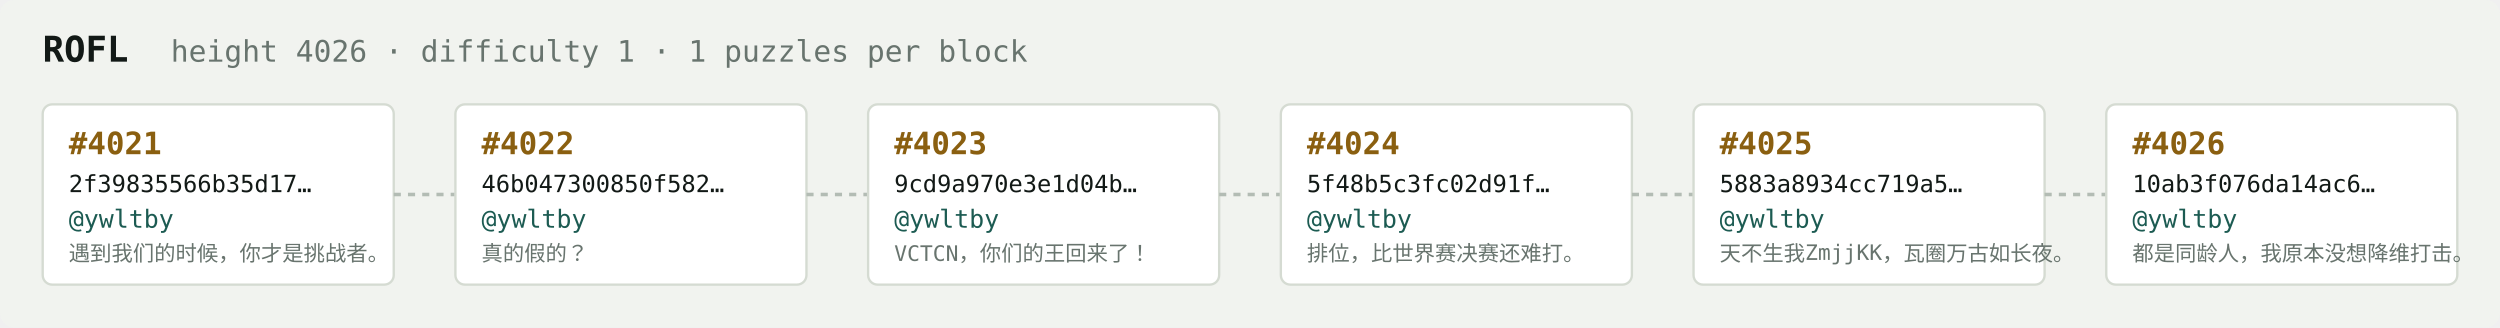
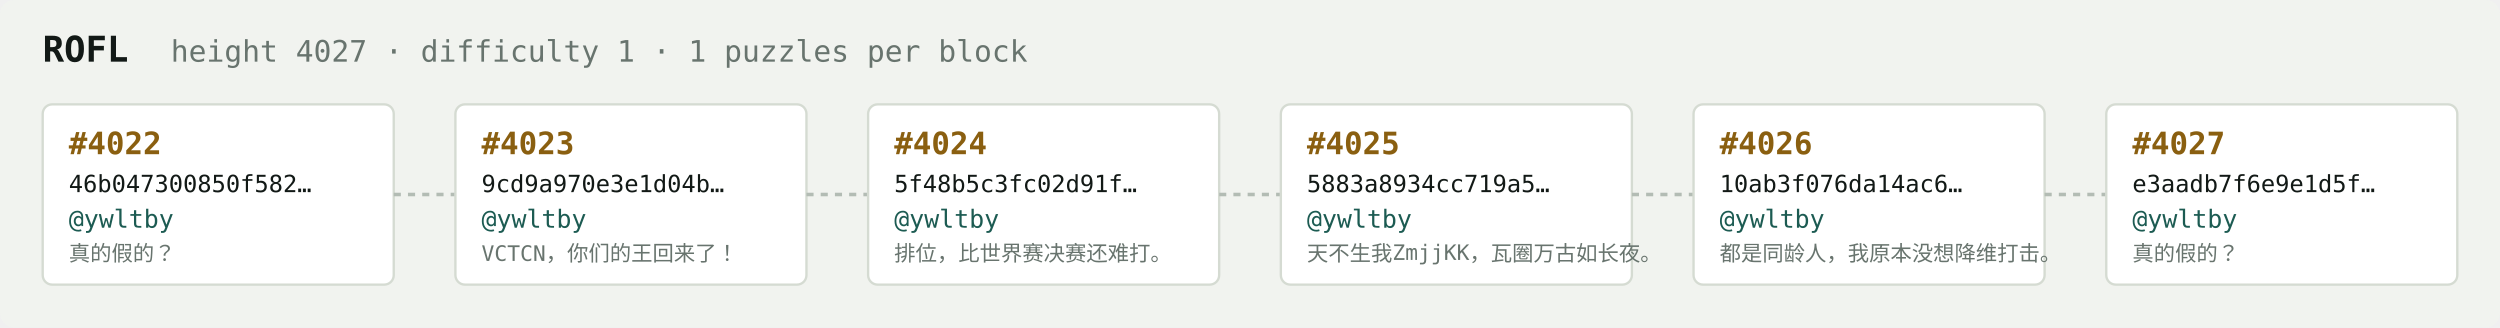
<svg xmlns="http://www.w3.org/2000/svg" width="1054" height="138" viewBox="0 0 1054 138" font-family="ui-monospace,SFMono-Regular,Menlo,monospace">
  <rect fill="#f1f3ef" width="1054" height="138" rx="6" />
  <text x="18" y="26" fill="#121916" font-size="15" font-weight="700">ROFL</text>
-   <text x="72" y="26" fill="#68746e" font-size="12.5">height 4026 · difficulty 1 · 1 puzzles per block</text>
+   <text x="72" y="26" fill="#68746e" font-size="12.5">height 4027 · difficulty 1 · 1 puzzles per block</text>
  <rect x="18" y="44" width="148" height="76" rx="4" fill="#ffffff" stroke="#d5dbd2" stroke-width="1" />
-   <text x="29" y="65" fill="#8a5f10" font-size="13" font-weight="700">#4021</text>
-   <text x="29" y="81" fill="#121916" font-size="10">2f39835566b35d17…</text>
+   <text x="29" y="65" fill="#8a5f10" font-size="13" font-weight="700">#4022</text>
+   <text x="29" y="81" fill="#121916" font-size="10">46b047300850f582…</text>
  <text x="29" y="96" fill="#1c5b52" font-size="10.5">@ywltby</text>
-   <text x="29" y="110" fill="#68746e" font-size="9">遇到我们的时候，你才是挑战者。</text>
+   <text x="29" y="110" fill="#68746e" font-size="9">真的假的？</text>
  <line x1="166" y1="82.0" x2="192" y2="82.0" stroke="#b3bcb4" stroke-width="1.5" stroke-dasharray="3 3" />
  <rect x="192" y="44" width="148" height="76" rx="4" fill="#ffffff" stroke="#d5dbd2" stroke-width="1" />
-   <text x="203" y="65" fill="#8a5f10" font-size="13" font-weight="700">#4022</text>
-   <text x="203" y="81" fill="#121916" font-size="10">46b047300850f582…</text>
+   <text x="203" y="65" fill="#8a5f10" font-size="13" font-weight="700">#4023</text>
+   <text x="203" y="81" fill="#121916" font-size="10">9cd9a970e3e1d04b…</text>
  <text x="203" y="96" fill="#1c5b52" font-size="10.5">@ywltby</text>
-   <text x="203" y="110" fill="#68746e" font-size="9">真的假的？</text>
+   <text x="203" y="110" fill="#68746e" font-size="9">VCTCN，你们的王回来了！</text>
  <line x1="340" y1="82.0" x2="366" y2="82.0" stroke="#b3bcb4" stroke-width="1.5" stroke-dasharray="3 3" />
  <rect x="366" y="44" width="148" height="76" rx="4" fill="#ffffff" stroke="#d5dbd2" stroke-width="1" />
-   <text x="377" y="65" fill="#8a5f10" font-size="13" font-weight="700">#4023</text>
-   <text x="377" y="81" fill="#121916" font-size="10">9cd9a970e3e1d04b…</text>
+   <text x="377" y="65" fill="#8a5f10" font-size="13" font-weight="700">#4024</text>
+   <text x="377" y="81" fill="#121916" font-size="10">5f48b5c3fc02d91f…</text>
  <text x="377" y="96" fill="#1c5b52" font-size="10.5">@ywltby</text>
-   <text x="377" y="110" fill="#68746e" font-size="9">VCTCN，你们的王回来了！</text>
+   <text x="377" y="110" fill="#68746e" font-size="9">排位，比世界赛决赛还难打。</text>
  <line x1="514" y1="82.0" x2="540" y2="82.0" stroke="#b3bcb4" stroke-width="1.5" stroke-dasharray="3 3" />
  <rect x="540" y="44" width="148" height="76" rx="4" fill="#ffffff" stroke="#d5dbd2" stroke-width="1" />
-   <text x="551" y="65" fill="#8a5f10" font-size="13" font-weight="700">#4024</text>
-   <text x="551" y="81" fill="#121916" font-size="10">5f48b5c3fc02d91f…</text>
+   <text x="551" y="65" fill="#8a5f10" font-size="13" font-weight="700">#4025</text>
+   <text x="551" y="81" fill="#121916" font-size="10">5883a8934cc719a5…</text>
  <text x="551" y="96" fill="#1c5b52" font-size="10.5">@ywltby</text>
-   <text x="551" y="110" fill="#68746e" font-size="9">排位，比世界赛决赛还难打。</text>
+   <text x="551" y="110" fill="#68746e" font-size="9">天不生我ZmjjKK，瓦圈万古如长夜。</text>
  <line x1="688" y1="82.0" x2="714" y2="82.0" stroke="#b3bcb4" stroke-width="1.5" stroke-dasharray="3 3" />
  <rect x="714" y="44" width="148" height="76" rx="4" fill="#ffffff" stroke="#d5dbd2" stroke-width="1" />
-   <text x="725" y="65" fill="#8a5f10" font-size="13" font-weight="700">#4025</text>
-   <text x="725" y="81" fill="#121916" font-size="10">5883a8934cc719a5…</text>
+   <text x="725" y="65" fill="#8a5f10" font-size="13" font-weight="700">#4026</text>
+   <text x="725" y="81" fill="#121916" font-size="10">10ab3f076da14ac6…</text>
  <text x="725" y="96" fill="#1c5b52" font-size="10.5">@ywltby</text>
-   <text x="725" y="110" fill="#68746e" font-size="9">天不生我ZmjjKK，瓦圈万古如长夜。</text>
+   <text x="725" y="110" fill="#68746e" font-size="9">都是同龄人，我原本没想降维打击。</text>
  <line x1="862" y1="82.0" x2="888" y2="82.0" stroke="#b3bcb4" stroke-width="1.5" stroke-dasharray="3 3" />
  <rect x="888" y="44" width="148" height="76" rx="4" fill="#ffffff" stroke="#d5dbd2" stroke-width="1" />
-   <text x="899" y="65" fill="#8a5f10" font-size="13" font-weight="700">#4026</text>
-   <text x="899" y="81" fill="#121916" font-size="10">10ab3f076da14ac6…</text>
+   <text x="899" y="65" fill="#8a5f10" font-size="13" font-weight="700">#4027</text>
+   <text x="899" y="81" fill="#121916" font-size="10">e3aadb7f6e9e1d5f…</text>
  <text x="899" y="96" fill="#1c5b52" font-size="10.5">@ywltby</text>
-   <text x="899" y="110" fill="#68746e" font-size="9">都是同龄人，我原本没想降维打击。</text>
+   <text x="899" y="110" fill="#68746e" font-size="9">真的假的？</text>
</svg>
